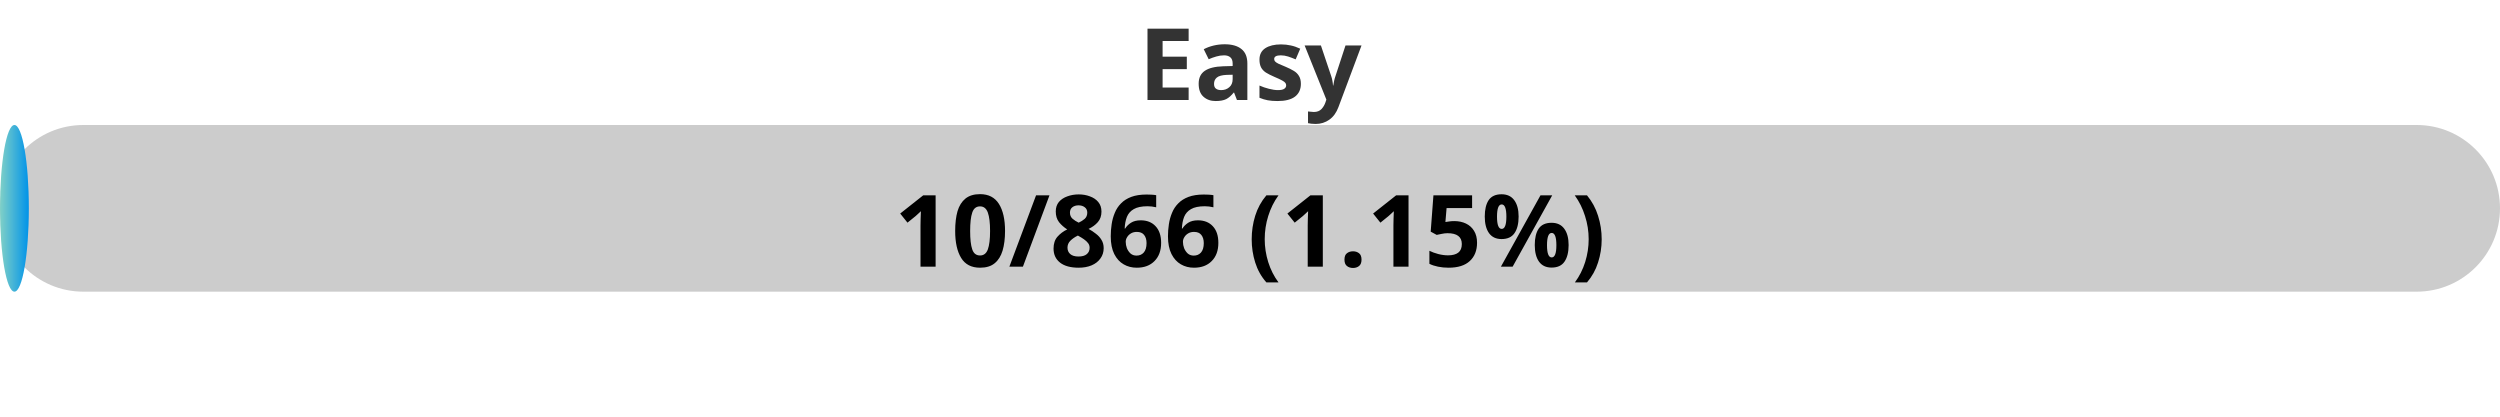
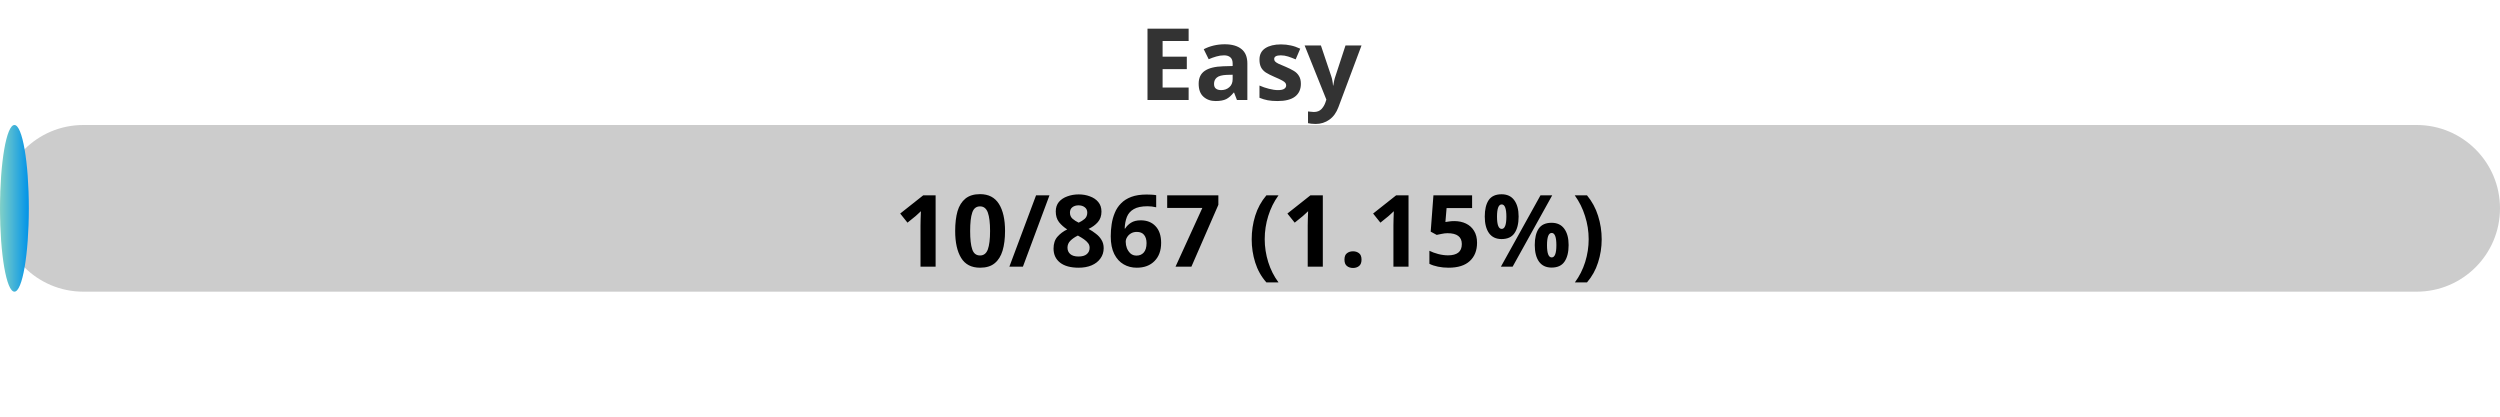
<svg xmlns="http://www.w3.org/2000/svg" width="300" height="50">
  <defs>
    <linearGradient id="gradient" x1="0%" y1="0%" x2="100%" y2="0%">
      <stop offset="0%" stop-color="#80D0C7" />
      <stop offset="100%" stop-color="#0093E9" />
    </linearGradient>
    <style>
            .progress-bar {
                fill: url(#gradient);
            }
            text {
                font-weight: bold;
                font-family: Verdana, Geneva, sans-serif;
            }
        </style>
  </defs>
  <rect x="0" y="15" width="300" height="20" rx="10" fill="#ccc" />
  <rect x="0" y="15" width="3.46" height="20" rx="10" class="progress-bar" />
  <text x="150" y="12" text-anchor="middle" font-size="12" fill="#333">Easy</text>
-   <text x="150" y="32" text-anchor="middle" font-size="12" fill="#000">10/866 (1.15%)</text>
+   <text x="150" y="32" text-anchor="middle" font-size="12" fill="#000">10/867 (1.15%)</text>
</svg>
